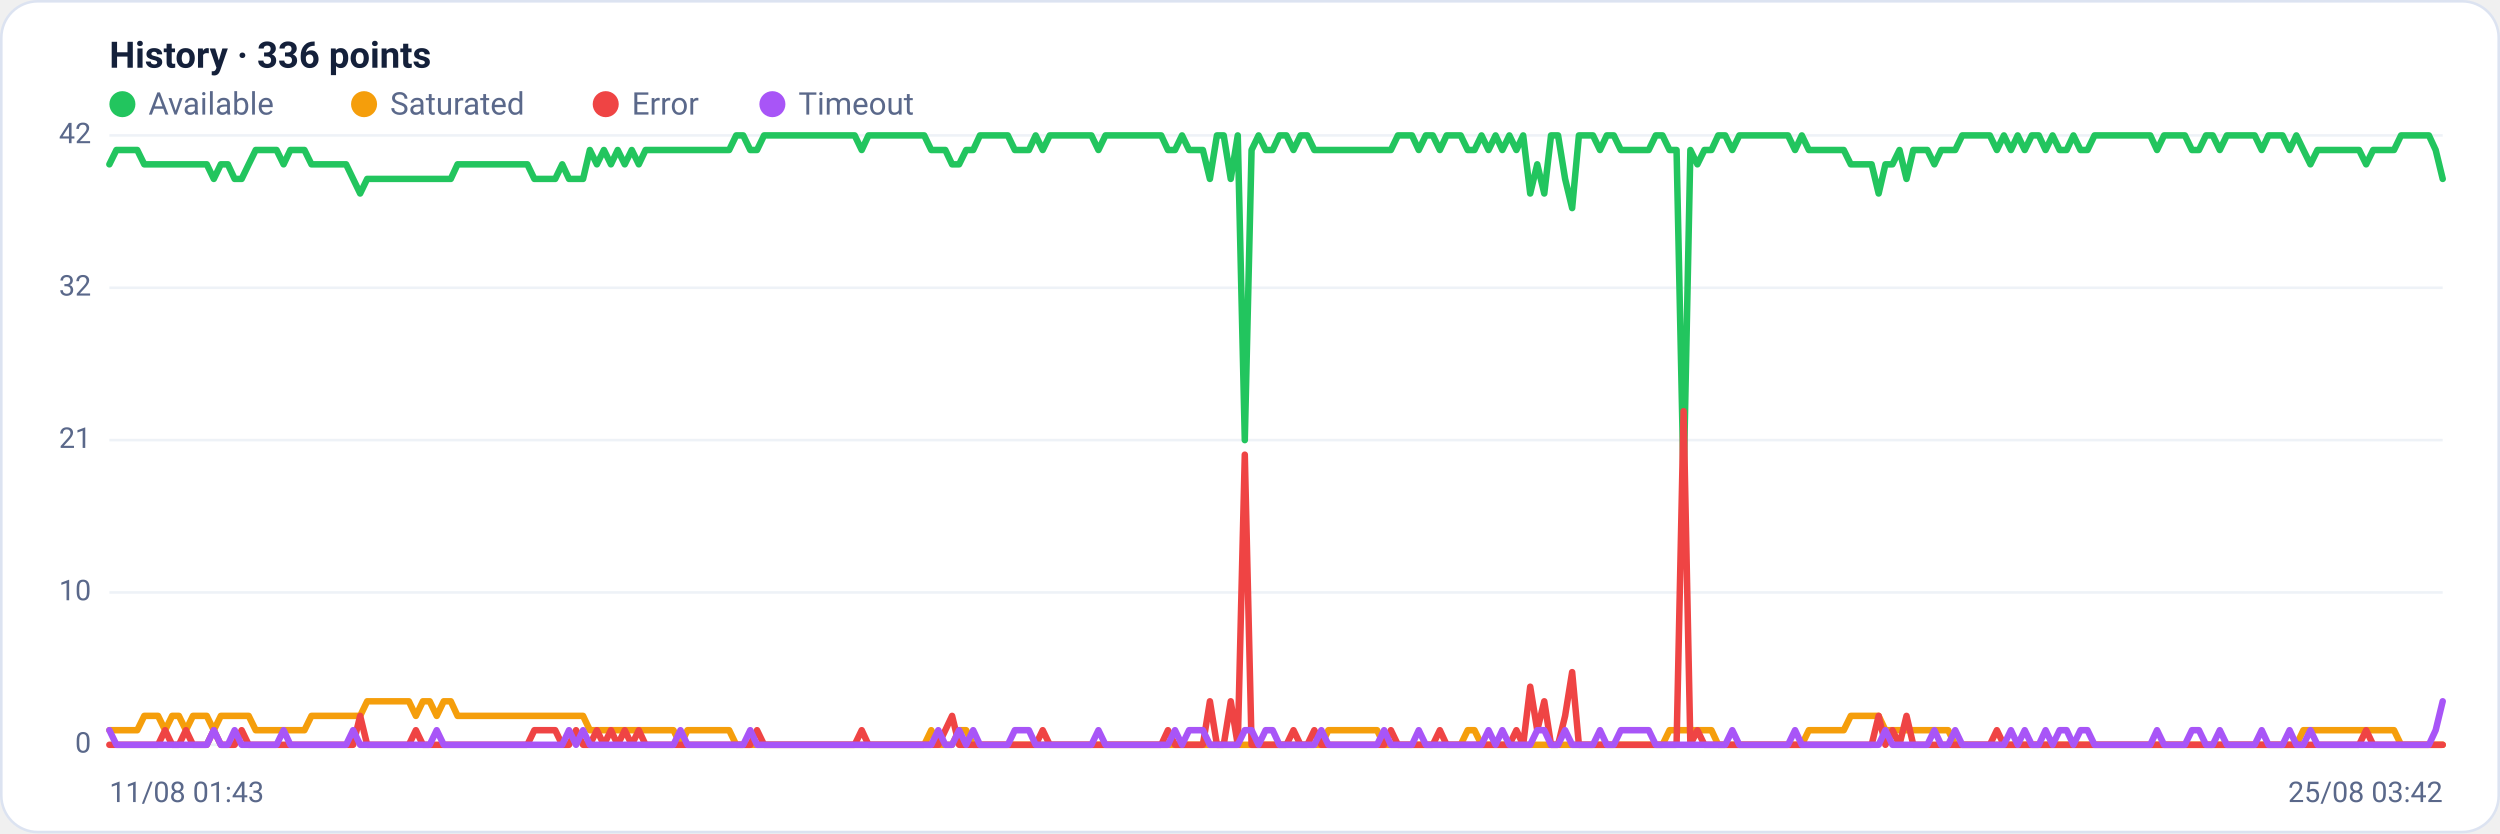
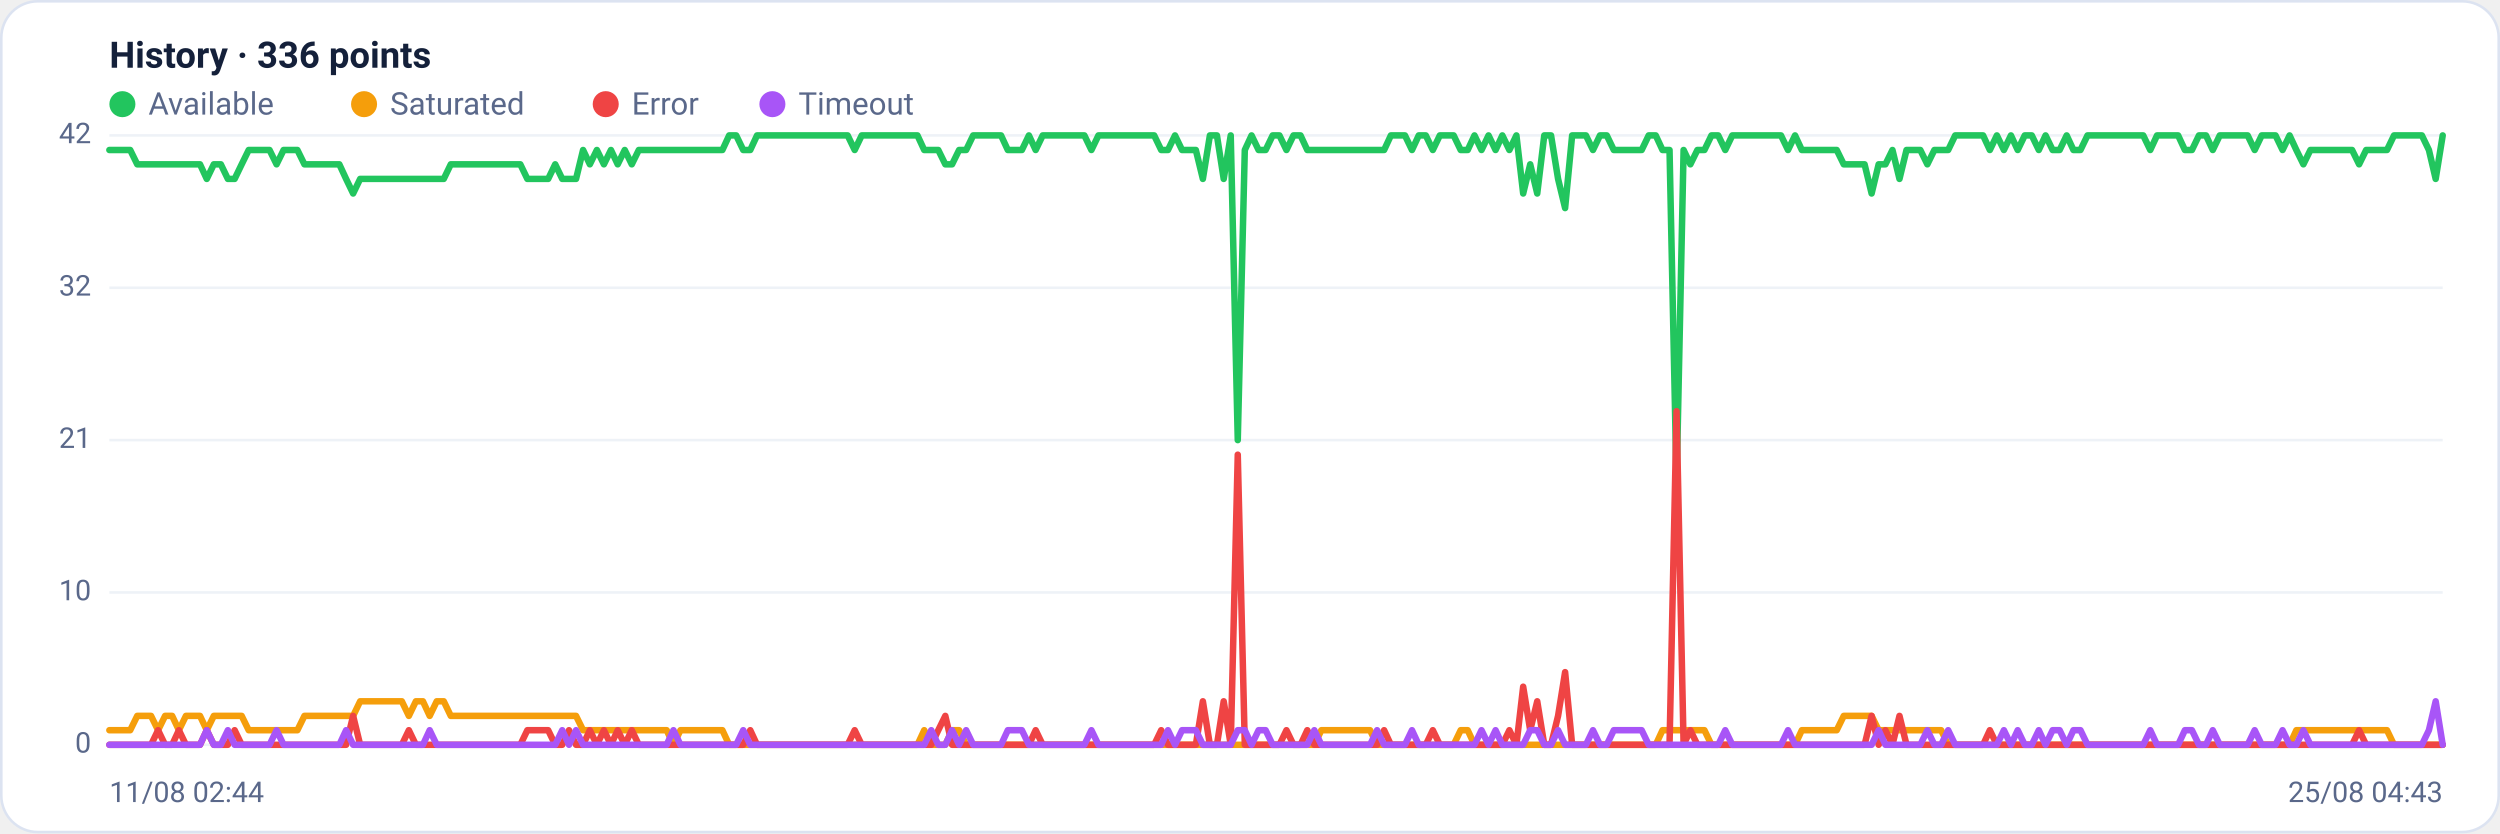
<svg xmlns="http://www.w3.org/2000/svg" viewBox="0 0 960 320" width="960" height="320" font-family="Segoe UI, system-ui, -apple-system, Roboto, Helvetica, Arial, sans-serif" role="img" aria-label="Availability history per region">
  <rect x="0.5" y="0.5" width="959" height="319" rx="14" fill="#ffffff" stroke="#dce3f1" />
  <text x="42" y="26" font-size="14" font-weight="600" fill="#14203a">History · 336 points</text>
  <circle cx="47" cy="40" r="5" fill="#22c55e" />
  <text x="57" y="44" font-size="12" fill="#5a688a">Available</text>
  <circle cx="139.8" cy="40" r="5" fill="#f59e0b" />
  <text x="149.8" y="44" font-size="12" fill="#5a688a">Saturated</text>
  <circle cx="232.6" cy="40" r="5" fill="#ef4444" />
  <text x="242.6" y="44" font-size="12" fill="#5a688a">Error</text>
  <circle cx="296.6" cy="40" r="5" fill="#a855f7" />
  <text x="306.6" y="44" font-size="12" fill="#5a688a">Timeout</text>
  <line x1="42" y1="286.0" x2="938" y2="286.0" stroke="#eef2f7" stroke-width="1" />
  <text x="35" y="289.0" text-anchor="end" font-size="11" fill="#5a688a">0</text>
  <line x1="42" y1="227.5" x2="938" y2="227.5" stroke="#eef2f7" stroke-width="1" />
  <text x="35" y="230.5" text-anchor="end" font-size="11" fill="#5a688a">10</text>
  <line x1="42" y1="169.0" x2="938" y2="169.0" stroke="#eef2f7" stroke-width="1" />
  <text x="35" y="172.0" text-anchor="end" font-size="11" fill="#5a688a">21</text>
  <line x1="42" y1="110.5" x2="938" y2="110.5" stroke="#eef2f7" stroke-width="1" />
  <text x="35" y="113.5" text-anchor="end" font-size="11" fill="#5a688a">32</text>
  <line x1="42" y1="52.0" x2="938" y2="52.0" stroke="#eef2f7" stroke-width="1" />
  <text x="35" y="55.0" text-anchor="end" font-size="11" fill="#5a688a">42</text>
-   <polyline fill="none" stroke="#22c55e" stroke-width="2.5" stroke-linejoin="round" stroke-linecap="round" points="42.0,63.1 44.7,57.6 47.3,57.6 50.0,57.6 52.7,57.6 55.4,63.1 58.0,63.1 60.7,63.1 63.4,63.1 66.1,63.1 68.7,63.1 71.4,63.1 74.1,63.1 76.8,63.1 79.4,63.1 82.1,68.7 84.8,63.1 87.5,63.1 90.1,68.7 92.8,68.7 95.5,63.1 98.2,57.6 100.8,57.6 103.5,57.6 106.2,57.6 108.9,63.1 111.5,57.6 114.2,57.6 116.9,57.6 119.6,63.1 122.2,63.1 124.9,63.1 127.6,63.1 130.3,63.1 132.9,63.1 135.6,68.7 138.3,74.3 141.0,68.7 143.6,68.7 146.3,68.7 149.0,68.7 151.7,68.7 154.3,68.7 157.0,68.7 159.7,68.7 162.4,68.7 165.0,68.7 167.7,68.7 170.4,68.7 173.1,68.7 175.7,63.1 178.4,63.1 181.1,63.1 183.8,63.1 186.4,63.1 189.1,63.1 191.8,63.1 194.5,63.1 197.1,63.1 199.8,63.1 202.5,63.1 205.2,68.7 207.8,68.7 210.5,68.7 213.2,68.7 215.9,63.1 218.5,68.7 221.2,68.7 223.9,68.7 226.5,57.6 229.2,63.1 231.9,57.6 234.6,63.1 237.2,57.6 239.9,63.1 242.6,57.6 245.3,63.1 247.9,57.6 250.6,57.6 253.3,57.6 256.0,57.6 258.6,57.6 261.3,57.6 264.0,57.6 266.7,57.6 269.3,57.6 272.0,57.6 274.7,57.6 277.4,57.6 280.0,57.6 282.7,52.0 285.4,52.0 288.1,57.6 290.7,57.6 293.4,52.0 296.1,52.0 298.8,52.0 301.4,52.0 304.1,52.0 306.8,52.0 309.5,52.0 312.1,52.0 314.8,52.0 317.5,52.0 320.2,52.0 322.8,52.0 325.5,52.0 328.2,52.0 330.9,57.6 333.5,52.0 336.2,52.0 338.9,52.0 341.6,52.0 344.2,52.0 346.9,52.0 349.6,52.0 352.3,52.0 354.9,52.0 357.6,57.6 360.3,57.6 363.0,57.6 365.6,63.1 368.3,63.1 371.0,57.6 373.7,57.6 376.3,52.0 379.0,52.0 381.7,52.0 384.4,52.0 387.0,52.0 389.7,57.6 392.4,57.6 395.1,57.6 397.7,52.0 400.4,57.6 403.1,52.0 405.7,52.0 408.4,52.0 411.1,52.0 413.8,52.0 416.4,52.0 419.1,52.0 421.8,57.6 424.5,52.0 427.1,52.0 429.8,52.0 432.5,52.0 435.2,52.0 437.8,52.0 440.5,52.0 443.2,52.0 445.9,52.0 448.5,57.6 451.2,57.6 453.9,52.0 456.6,57.6 459.2,57.6 461.9,57.6 464.6,68.7 467.3,52.0 469.9,52.0 472.6,68.7 475.3,52.0 478.0,169.0 480.6,57.6 483.3,52.0 486.0,57.6 488.7,57.6 491.3,52.0 494.0,52.0 496.7,57.6 499.4,52.0 502.0,52.0 504.7,57.6 507.4,57.6 510.1,57.6 512.7,57.6 515.4,57.6 518.1,57.6 520.8,57.6 523.4,57.6 526.1,57.6 528.8,57.6 531.5,57.6 534.1,57.6 536.8,52.0 539.5,52.0 542.2,52.0 544.8,57.6 547.5,52.0 550.2,52.0 552.9,57.6 555.5,52.0 558.2,52.0 560.9,52.0 563.6,57.6 566.2,57.6 568.9,52.0 571.6,57.6 574.3,52.0 576.9,57.6 579.6,52.0 582.3,57.6 584.9,52.0 587.6,74.3 590.3,63.1 593.0,74.3 595.6,52.0 598.3,52.0 601.0,68.7 603.7,79.9 606.3,52.0 609.0,52.0 611.7,52.0 614.4,57.6 617.0,52.0 619.7,52.0 622.4,57.6 625.1,57.6 627.7,57.6 630.4,57.6 633.1,57.6 635.8,52.0 638.4,52.0 641.1,57.6 643.8,57.6 646.5,185.7 649.1,57.6 651.8,63.1 654.5,57.6 657.2,57.6 659.8,52.0 662.5,52.0 665.2,57.6 667.9,52.0 670.5,52.0 673.2,52.0 675.9,52.0 678.6,52.0 681.2,52.0 683.9,52.0 686.6,52.0 689.3,57.6 691.9,52.0 694.6,57.6 697.3,57.6 700.0,57.6 702.6,57.6 705.3,57.6 708.0,57.6 710.7,63.1 713.3,63.1 716.0,63.1 718.7,63.1 721.4,74.3 724.0,63.1 726.7,63.1 729.4,57.6 732.1,68.7 734.7,57.6 737.4,57.6 740.1,57.6 742.8,63.1 745.4,57.6 748.1,57.6 750.8,57.6 753.5,52.0 756.1,52.0 758.8,52.0 761.5,52.0 764.1,52.0 766.8,57.6 769.5,52.0 772.2,57.6 774.8,52.0 777.5,57.6 780.2,52.0 782.9,52.0 785.5,57.6 788.2,52.0 790.9,57.6 793.6,57.6 796.2,52.0 798.9,57.6 801.6,57.6 804.3,52.0 806.9,52.0 809.6,52.0 812.3,52.0 815.0,52.0 817.6,52.0 820.3,52.0 823.0,52.0 825.7,52.0 828.3,57.6 831.0,52.0 833.7,52.0 836.4,52.0 839.0,52.0 841.7,57.6 844.4,57.6 847.1,52.0 849.7,52.0 852.4,57.6 855.1,52.0 857.8,52.0 860.4,52.0 863.1,52.0 865.8,52.0 868.5,57.6 871.1,52.0 873.8,52.0 876.5,52.0 879.2,57.6 881.8,52.0 884.5,57.6 887.2,63.1 889.9,57.6 892.5,57.6 895.2,57.6 897.9,57.6 900.6,57.6 903.2,57.6 905.9,57.6 908.6,63.1 911.3,57.6 913.9,57.6 916.6,57.6 919.3,57.6 922.0,52.0 924.6,52.0 927.3,52.0 930.0,52.0 932.7,52.0 935.3,57.6 938.0,68.7" />
-   <polyline fill="none" stroke="#f59e0b" stroke-width="2.5" stroke-linejoin="round" stroke-linecap="round" points="42.0,280.4 44.7,280.4 47.3,280.4 50.0,280.4 52.7,280.4 55.4,274.9 58.0,274.9 60.7,274.9 63.4,280.4 66.1,274.9 68.7,274.9 71.4,280.4 74.1,274.9 76.8,274.9 79.4,274.9 82.1,280.4 84.8,274.9 87.5,274.9 90.1,274.9 92.8,274.9 95.5,274.9 98.2,280.4 100.8,280.4 103.5,280.4 106.2,280.4 108.9,280.4 111.5,280.4 114.2,280.4 116.9,280.4 119.6,274.9 122.2,274.9 124.9,274.9 127.6,274.9 130.3,274.9 132.9,274.9 135.6,274.9 138.3,274.9 141.0,269.3 143.6,269.3 146.3,269.3 149.0,269.3 151.7,269.3 154.3,269.3 157.0,269.3 159.7,274.9 162.4,269.3 165.0,269.3 167.7,274.9 170.4,269.3 173.1,269.3 175.7,274.9 178.4,274.9 181.1,274.9 183.8,274.9 186.4,274.9 189.1,274.9 191.8,274.9 194.5,274.9 197.1,274.9 199.8,274.9 202.5,274.9 205.2,274.9 207.8,274.9 210.5,274.9 213.2,274.9 215.9,274.9 218.5,274.9 221.2,274.9 223.9,274.9 226.5,280.4 229.2,280.4 231.9,280.4 234.6,280.4 237.2,280.4 239.9,280.4 242.6,280.4 245.3,280.4 247.9,280.4 250.6,280.4 253.3,280.4 256.0,280.4 258.6,280.4 261.3,286.0 264.0,280.4 266.7,280.4 269.3,280.4 272.0,280.4 274.7,280.4 277.4,280.4 280.0,280.4 282.7,286.0 285.4,286.0 288.1,286.0 290.7,286.0 293.4,286.0 296.1,286.0 298.8,286.0 301.4,286.0 304.1,286.0 306.8,286.0 309.5,286.0 312.1,286.0 314.8,286.0 317.5,286.0 320.2,286.0 322.8,286.0 325.5,286.0 328.2,286.0 330.9,286.0 333.5,286.0 336.2,286.0 338.9,286.0 341.6,286.0 344.2,286.0 346.9,286.0 349.6,286.0 352.3,286.0 354.9,286.0 357.6,280.4 360.3,286.0 363.0,286.0 365.6,286.0 368.3,280.4 371.0,280.4 373.7,286.0 376.3,286.0 379.0,286.0 381.7,286.0 384.4,286.0 387.0,286.0 389.7,286.0 392.4,286.0 395.1,286.0 397.7,286.0 400.4,286.0 403.1,286.0 405.7,286.0 408.4,286.0 411.1,286.0 413.8,286.0 416.4,286.0 419.1,286.0 421.8,286.0 424.5,286.0 427.1,286.0 429.8,286.0 432.5,286.0 435.2,286.0 437.8,286.0 440.5,286.0 443.2,286.0 445.9,286.0 448.5,286.0 451.2,286.0 453.9,286.0 456.6,286.0 459.2,286.0 461.9,286.0 464.6,286.0 467.3,286.0 469.9,286.0 472.6,286.0 475.3,286.0 478.0,286.0 480.6,286.0 483.3,286.0 486.0,286.0 488.7,286.0 491.3,286.0 494.0,286.0 496.7,286.0 499.4,286.0 502.0,286.0 504.7,286.0 507.4,286.0 510.1,280.4 512.7,280.4 515.4,280.4 518.1,280.4 520.8,280.4 523.4,280.4 526.1,280.4 528.8,280.4 531.5,286.0 534.1,286.0 536.8,286.0 539.5,286.0 542.2,286.0 544.8,286.0 547.5,286.0 550.2,286.0 552.9,286.0 555.5,286.0 558.2,286.0 560.9,286.0 563.6,280.4 566.2,280.4 568.9,286.0 571.6,286.0 574.3,286.0 576.9,286.0 579.6,286.0 582.3,286.0 584.9,286.0 587.6,286.0 590.3,286.0 593.0,286.0 595.6,286.0 598.3,286.0 601.0,286.0 603.7,286.0 606.3,286.0 609.0,286.0 611.7,286.0 614.4,286.0 617.0,286.0 619.7,286.0 622.4,286.0 625.1,286.0 627.7,286.0 630.4,286.0 633.1,286.0 635.8,286.0 638.4,286.0 641.1,280.4 643.8,280.4 646.5,280.4 649.1,280.4 651.8,280.4 654.5,280.4 657.2,280.4 659.8,286.0 662.5,286.0 665.2,286.0 667.9,286.0 670.5,286.0 673.2,286.0 675.9,286.0 678.6,286.0 681.2,286.0 683.9,286.0 686.6,286.0 689.3,286.0 691.9,286.0 694.6,280.4 697.3,280.4 700.0,280.4 702.6,280.4 705.3,280.4 708.0,280.4 710.7,274.9 713.3,274.9 716.0,274.9 718.7,274.9 721.4,274.9 724.0,280.4 726.7,280.4 729.4,280.4 732.1,280.4 734.7,280.4 737.4,280.4 740.1,280.4 742.8,280.4 745.4,280.4 748.1,280.4 750.8,286.0 753.5,286.0 756.1,286.0 758.8,286.0 761.5,286.0 764.1,286.0 766.8,286.0 769.5,286.0 772.2,286.0 774.8,286.0 777.5,286.0 780.2,286.0 782.9,286.0 785.5,286.0 788.2,286.0 790.9,286.0 793.6,286.0 796.2,286.0 798.9,286.0 801.6,286.0 804.3,286.0 806.9,286.0 809.6,286.0 812.3,286.0 815.0,286.0 817.6,286.0 820.3,286.0 823.0,286.0 825.7,286.0 828.3,286.0 831.0,286.0 833.7,286.0 836.4,286.0 839.0,286.0 841.7,286.0 844.4,286.0 847.1,286.0 849.7,286.0 852.4,286.0 855.1,286.0 857.8,286.0 860.4,286.0 863.1,286.0 865.8,286.0 868.5,286.0 871.1,286.0 873.8,286.0 876.5,286.0 879.2,286.0 881.8,286.0 884.5,280.4 887.2,280.4 889.9,280.4 892.5,280.4 895.2,280.4 897.9,280.4 900.6,280.4 903.2,280.4 905.9,280.4 908.6,280.4 911.3,280.4 913.9,280.4 916.6,280.4 919.3,280.4 922.0,286.0 924.6,286.0 927.3,286.0 930.0,286.0 932.7,286.0 935.3,286.0 938.0,286.0" />
-   <polyline fill="none" stroke="#ef4444" stroke-width="2.5" stroke-linejoin="round" stroke-linecap="round" points="42.0,286.0 44.7,286.0 47.3,286.0 50.0,286.0 52.7,286.0 55.4,286.0 58.0,286.0 60.7,286.0 63.4,280.4 66.1,286.0 68.7,286.0 71.4,280.4 74.1,286.0 76.8,286.0 79.4,286.0 82.1,280.4 84.8,286.0 87.5,286.0 90.1,286.0 92.8,280.4 95.5,286.0 98.2,286.0 100.8,286.0 103.5,286.0 106.2,286.0 108.9,286.0 111.5,286.0 114.2,286.0 116.9,286.0 119.6,286.0 122.2,286.0 124.9,286.0 127.6,286.0 130.3,286.0 132.9,286.0 135.6,286.0 138.3,274.9 141.0,286.0 143.6,286.0 146.3,286.0 149.0,286.0 151.7,286.0 154.3,286.0 157.0,286.0 159.7,280.4 162.4,286.0 165.0,286.0 167.7,286.0 170.4,286.0 173.1,286.0 175.7,286.0 178.4,286.0 181.1,286.0 183.8,286.0 186.4,286.0 189.1,286.0 191.8,286.0 194.5,286.0 197.1,286.0 199.8,286.0 202.5,286.0 205.2,280.4 207.8,280.4 210.5,280.4 213.2,280.4 215.9,286.0 218.5,286.0 221.2,280.4 223.9,286.0 226.5,286.0 229.2,280.4 231.9,286.0 234.6,280.4 237.2,286.0 239.9,280.4 242.6,286.0 245.3,280.4 247.9,286.0 250.6,286.0 253.3,286.0 256.0,286.0 258.6,286.0 261.3,286.0 264.0,286.0 266.7,286.0 269.3,286.0 272.0,286.0 274.7,286.0 277.4,286.0 280.0,286.0 282.7,286.0 285.4,286.0 288.1,286.0 290.7,280.4 293.4,286.0 296.1,286.0 298.8,286.0 301.4,286.0 304.1,286.0 306.8,286.0 309.5,286.0 312.1,286.0 314.8,286.0 317.5,286.0 320.2,286.0 322.8,286.0 325.5,286.0 328.2,286.0 330.9,280.4 333.5,286.0 336.2,286.0 338.9,286.0 341.6,286.0 344.2,286.0 346.9,286.0 349.6,286.0 352.3,286.0 354.9,286.0 357.6,286.0 360.3,286.0 363.0,280.4 365.6,274.9 368.3,286.0 371.0,286.0 373.7,286.0 376.3,286.0 379.0,286.0 381.7,286.0 384.4,286.0 387.0,286.0 389.7,286.0 392.4,286.0 395.1,286.0 397.7,286.0 400.4,280.4 403.1,286.0 405.7,286.0 408.4,286.0 411.1,286.0 413.8,286.0 416.4,286.0 419.1,286.0 421.8,286.0 424.5,286.0 427.1,286.0 429.8,286.0 432.5,286.0 435.2,286.0 437.8,286.0 440.5,286.0 443.2,286.0 445.9,286.0 448.5,280.4 451.2,286.0 453.9,286.0 456.6,286.0 459.2,286.0 461.9,286.0 464.6,269.3 467.3,286.0 469.9,286.0 472.6,269.3 475.3,286.0 478.0,174.6 480.6,286.0 483.3,286.0 486.0,286.0 488.7,286.0 491.3,286.0 494.0,286.0 496.7,280.4 499.4,286.0 502.0,286.0 504.7,280.4 507.4,286.0 510.1,286.0 512.7,286.0 515.4,286.0 518.1,286.0 520.8,286.0 523.4,286.0 526.1,286.0 528.8,286.0 531.5,286.0 534.1,280.4 536.8,286.0 539.5,286.0 542.2,286.0 544.8,286.0 547.5,286.0 550.2,286.0 552.9,280.4 555.5,286.0 558.2,286.0 560.9,286.0 563.6,286.0 566.2,286.0 568.9,286.0 571.6,286.0 574.3,286.0 576.9,286.0 579.6,286.0 582.3,280.4 584.9,286.0 587.6,263.7 590.3,280.4 593.0,269.3 595.6,286.0 598.3,286.0 601.0,274.9 603.7,258.1 606.3,286.0 609.0,286.0 611.7,286.0 614.4,286.0 617.0,286.0 619.7,286.0 622.4,286.0 625.1,286.0 627.7,286.0 630.4,286.0 633.1,286.0 635.8,286.0 638.4,286.0 641.1,286.0 643.8,286.0 646.5,157.9 649.1,286.0 651.8,280.4 654.5,286.0 657.2,286.0 659.8,286.0 662.5,286.0 665.2,286.0 667.9,286.0 670.5,286.0 673.2,286.0 675.9,286.0 678.6,286.0 681.2,286.0 683.9,286.0 686.6,286.0 689.3,286.0 691.9,286.0 694.6,286.0 697.3,286.0 700.0,286.0 702.6,286.0 705.3,286.0 708.0,286.0 710.7,286.0 713.3,286.0 716.0,286.0 718.7,286.0 721.4,274.9 724.0,286.0 726.7,280.4 729.4,286.0 732.1,274.9 734.7,286.0 737.4,286.0 740.1,286.0 742.8,286.0 745.4,286.0 748.1,286.0 750.8,286.0 753.5,286.0 756.1,286.0 758.8,286.0 761.5,286.0 764.1,286.0 766.8,280.4 769.5,286.0 772.2,286.0 774.8,286.0 777.5,286.0 780.2,286.0 782.9,286.0 785.5,286.0 788.2,286.0 790.9,286.0 793.6,286.0 796.2,286.0 798.9,286.0 801.6,286.0 804.3,286.0 806.9,286.0 809.6,286.0 812.3,286.0 815.0,286.0 817.6,286.0 820.3,286.0 823.0,286.0 825.7,286.0 828.3,286.0 831.0,286.0 833.7,286.0 836.4,286.0 839.0,286.0 841.7,286.0 844.4,286.0 847.1,286.0 849.7,286.0 852.4,286.0 855.1,286.0 857.8,286.0 860.4,286.0 863.1,286.0 865.8,286.0 868.5,286.0 871.1,286.0 873.8,286.0 876.5,286.0 879.2,286.0 881.8,286.0 884.5,286.0 887.2,286.0 889.9,286.0 892.5,286.0 895.2,286.0 897.9,286.0 900.6,286.0 903.2,286.0 905.9,286.0 908.6,280.4 911.3,286.0 913.9,286.0 916.6,286.0 919.3,286.0 922.0,286.0 924.6,286.0 927.3,286.0 930.0,286.0 932.7,286.0 935.3,286.0 938.0,286.0" />
-   <polyline fill="none" stroke="#a855f7" stroke-width="2.5" stroke-linejoin="round" stroke-linecap="round" points="42.0,280.4 44.7,286.0 47.3,286.0 50.0,286.0 52.7,286.0 55.4,286.0 58.0,286.0 60.7,286.0 63.4,286.0 66.1,286.0 68.7,286.0 71.4,286.0 74.1,286.0 76.8,286.0 79.4,286.0 82.1,280.4 84.8,286.0 87.5,286.0 90.1,280.4 92.8,286.0 95.5,286.0 98.2,286.0 100.8,286.0 103.5,286.0 106.2,286.0 108.9,280.4 111.5,286.0 114.2,286.0 116.9,286.0 119.6,286.0 122.2,286.0 124.9,286.0 127.6,286.0 130.3,286.0 132.9,286.0 135.6,280.4 138.3,286.0 141.0,286.0 143.6,286.0 146.3,286.0 149.0,286.0 151.7,286.0 154.3,286.0 157.0,286.0 159.7,286.0 162.4,286.0 165.0,286.0 167.7,280.4 170.4,286.0 173.1,286.0 175.7,286.0 178.4,286.0 181.1,286.0 183.8,286.0 186.4,286.0 189.1,286.0 191.8,286.0 194.5,286.0 197.1,286.0 199.8,286.0 202.5,286.0 205.2,286.0 207.8,286.0 210.5,286.0 213.2,286.0 215.9,286.0 218.5,280.4 221.2,286.0 223.9,280.4 226.5,286.0 229.2,286.0 231.9,286.0 234.6,286.0 237.2,286.0 239.9,286.0 242.6,286.0 245.3,286.0 247.9,286.0 250.6,286.0 253.3,286.0 256.0,286.0 258.6,286.0 261.3,280.4 264.0,286.0 266.7,286.0 269.3,286.0 272.0,286.0 274.7,286.0 277.4,286.0 280.0,286.0 282.7,286.0 285.4,286.0 288.1,280.4 290.7,286.0 293.4,286.0 296.1,286.0 298.8,286.0 301.4,286.0 304.1,286.0 306.8,286.0 309.5,286.0 312.1,286.0 314.8,286.0 317.5,286.0 320.2,286.0 322.8,286.0 325.5,286.0 328.2,286.0 330.9,286.0 333.5,286.0 336.2,286.0 338.9,286.0 341.6,286.0 344.2,286.0 346.9,286.0 349.6,286.0 352.3,286.0 354.9,286.0 357.6,286.0 360.3,280.4 363.0,286.0 365.6,286.0 368.3,280.4 371.0,286.0 373.7,280.4 376.3,286.0 379.0,286.0 381.7,286.0 384.4,286.0 387.0,286.0 389.7,280.4 392.4,280.4 395.1,280.4 397.7,286.0 400.4,286.0 403.1,286.0 405.7,286.0 408.4,286.0 411.1,286.0 413.8,286.0 416.4,286.0 419.1,286.0 421.8,280.4 424.5,286.0 427.1,286.0 429.8,286.0 432.5,286.0 435.2,286.0 437.8,286.0 440.5,286.0 443.2,286.0 445.9,286.0 448.5,286.0 451.2,280.4 453.9,286.0 456.6,280.4 459.2,280.4 461.9,280.4 464.6,286.0 467.3,286.0 469.9,286.0 472.6,286.0 475.3,286.0 478.0,280.4 480.6,280.4 483.3,286.0 486.0,280.4 488.7,280.4 491.3,286.0 494.0,286.0 496.7,286.0 499.4,286.0 502.0,286.0 504.7,286.0 507.4,280.4 510.1,286.0 512.7,286.0 515.4,286.0 518.1,286.0 520.8,286.0 523.4,286.0 526.1,286.0 528.8,286.0 531.5,280.4 534.1,286.0 536.8,286.0 539.5,286.0 542.2,286.0 544.8,280.4 547.5,286.0 550.2,286.0 552.9,286.0 555.5,286.0 558.2,286.0 560.9,286.0 563.6,286.0 566.2,286.0 568.9,286.0 571.6,280.4 574.3,286.0 576.9,280.4 579.6,286.0 582.3,286.0 584.9,286.0 587.6,286.0 590.3,280.4 593.0,280.4 595.6,286.0 598.3,286.0 601.0,280.4 603.7,286.0 606.3,286.0 609.0,286.0 611.7,286.0 614.4,280.4 617.0,286.0 619.7,286.0 622.4,280.4 625.1,280.4 627.7,280.4 630.4,280.4 633.1,280.4 635.8,286.0 638.4,286.0 641.1,286.0 643.8,286.0 646.5,286.0 649.1,286.0 651.8,286.0 654.5,286.0 657.2,286.0 659.8,286.0 662.5,286.0 665.2,280.4 667.9,286.0 670.5,286.0 673.2,286.0 675.9,286.0 678.6,286.0 681.2,286.0 683.9,286.0 686.6,286.0 689.3,280.4 691.9,286.0 694.6,286.0 697.3,286.0 700.0,286.0 702.6,286.0 705.3,286.0 708.0,286.0 710.7,286.0 713.3,286.0 716.0,286.0 718.7,286.0 721.4,286.0 724.0,280.4 726.7,286.0 729.4,286.0 732.1,286.0 734.7,286.0 737.4,286.0 740.1,286.0 742.8,280.4 745.4,286.0 748.1,286.0 750.8,280.4 753.5,286.0 756.1,286.0 758.8,286.0 761.5,286.0 764.1,286.0 766.8,286.0 769.5,286.0 772.2,280.4 774.8,286.0 777.5,280.4 780.2,286.0 782.9,286.0 785.5,280.4 788.2,286.0 790.9,280.4 793.6,280.4 796.2,286.0 798.9,280.4 801.6,280.4 804.3,286.0 806.9,286.0 809.6,286.0 812.3,286.0 815.0,286.0 817.6,286.0 820.3,286.0 823.0,286.0 825.7,286.0 828.3,280.4 831.0,286.0 833.7,286.0 836.4,286.0 839.0,286.0 841.7,280.4 844.4,280.4 847.1,286.0 849.7,286.0 852.4,280.4 855.1,286.0 857.8,286.0 860.4,286.0 863.1,286.0 865.8,286.0 868.5,280.4 871.1,286.0 873.8,286.0 876.5,286.0 879.2,280.4 881.8,286.0 884.5,286.0 887.2,280.4 889.9,286.0 892.5,286.0 895.2,286.0 897.9,286.0 900.6,286.0 903.2,286.0 905.9,286.0 908.6,286.0 911.3,286.0 913.9,286.0 916.6,286.0 919.3,286.0 922.0,286.0 924.6,286.0 927.3,286.0 930.0,286.0 932.7,286.0 935.3,280.4 938.0,269.3" />
-   <text x="42" y="308" font-size="11" fill="#5a688a">11/08 01:43</text>
-   <text x="938" y="308" text-anchor="end" font-size="11" fill="#5a688a">25/08 03:42</text>
+   <polyline fill="none" stroke="#22c55e" stroke-width="2.5" stroke-linejoin="round" stroke-linecap="round" points="42.0,57.6 44.7,57.6 47.3,57.6 50.0,57.6 52.7,63.1 55.4,63.1 58.0,63.1 60.7,63.1 63.4,63.1 66.1,63.1 68.7,63.1 71.4,63.1 74.1,63.1 76.8,63.1 79.4,68.7 82.1,63.1 84.8,63.1 87.5,68.7 90.1,68.7 92.8,63.1 95.5,57.6 98.2,57.6 100.8,57.6 103.5,57.6 106.2,63.1 108.9,57.6 111.5,57.6 114.2,57.6 116.9,63.1 119.6,63.1 122.2,63.1 124.9,63.1 127.6,63.1 130.3,63.1 132.9,68.7 135.6,74.3 138.3,68.7 141.0,68.7 143.6,68.7 146.3,68.7 149.0,68.7 151.7,68.7 154.3,68.7 157.0,68.7 159.7,68.7 162.4,68.7 165.0,68.7 167.7,68.7 170.4,68.7 173.1,63.1 175.7,63.1 178.4,63.1 181.1,63.1 183.8,63.1 186.4,63.1 189.1,63.1 191.8,63.1 194.5,63.1 197.1,63.1 199.8,63.1 202.5,68.7 205.2,68.7 207.8,68.7 210.5,68.7 213.2,63.1 215.9,68.7 218.5,68.7 221.2,68.7 223.9,57.6 226.5,63.1 229.2,57.6 231.9,63.1 234.6,57.6 237.2,63.1 239.9,57.6 242.6,63.1 245.3,57.6 247.9,57.6 250.6,57.6 253.3,57.6 256.0,57.6 258.6,57.6 261.3,57.6 264.0,57.6 266.7,57.6 269.3,57.6 272.0,57.6 274.7,57.6 277.4,57.6 280.0,52.0 282.7,52.0 285.4,57.6 288.1,57.6 290.7,52.0 293.4,52.0 296.1,52.0 298.8,52.0 301.4,52.0 304.1,52.0 306.8,52.0 309.5,52.0 312.1,52.0 314.8,52.0 317.5,52.0 320.2,52.0 322.8,52.0 325.5,52.0 328.2,57.6 330.9,52.0 333.5,52.0 336.2,52.0 338.9,52.0 341.6,52.0 344.2,52.0 346.9,52.0 349.6,52.0 352.3,52.0 354.9,57.6 357.6,57.6 360.3,57.6 363.0,63.1 365.6,63.1 368.3,57.6 371.0,57.6 373.7,52.0 376.3,52.0 379.0,52.0 381.7,52.0 384.4,52.0 387.0,57.6 389.7,57.6 392.4,57.6 395.1,52.0 397.7,57.6 400.4,52.0 403.1,52.0 405.7,52.0 408.4,52.0 411.1,52.0 413.8,52.0 416.4,52.0 419.1,57.6 421.8,52.0 424.5,52.0 427.1,52.0 429.8,52.0 432.5,52.0 435.2,52.0 437.8,52.0 440.5,52.0 443.2,52.0 445.9,57.6 448.5,57.6 451.2,52.0 453.9,57.6 456.6,57.6 459.2,57.6 461.9,68.7 464.6,52.0 467.3,52.0 469.9,68.7 472.6,52.0 475.3,169.0 478.0,57.6 480.6,52.0 483.3,57.6 486.0,57.6 488.7,52.0 491.3,52.0 494.0,57.6 496.7,52.0 499.4,52.0 502.0,57.6 504.7,57.6 507.4,57.6 510.1,57.6 512.7,57.6 515.4,57.6 518.1,57.6 520.8,57.6 523.4,57.6 526.1,57.6 528.8,57.6 531.5,57.6 534.1,52.0 536.8,52.0 539.5,52.0 542.2,57.6 544.8,52.0 547.5,52.0 550.2,57.6 552.9,52.0 555.5,52.0 558.2,52.0 560.9,57.6 563.6,57.6 566.2,52.0 568.9,57.6 571.6,52.0 574.3,57.6 576.9,52.0 579.6,57.6 582.3,52.0 584.9,74.3 587.6,63.1 590.3,74.3 593.0,52.0 595.6,52.0 598.3,68.7 601.0,79.9 603.7,52.0 606.3,52.0 609.0,52.0 611.7,57.6 614.4,52.0 617.0,52.0 619.7,57.6 622.4,57.6 625.1,57.6 627.7,57.6 630.4,57.6 633.1,52.0 635.8,52.0 638.4,57.6 641.1,57.6 643.8,185.7 646.5,57.6 649.1,63.1 651.8,57.6 654.5,57.6 657.2,52.0 659.8,52.0 662.5,57.6 665.2,52.0 667.9,52.0 670.5,52.0 673.2,52.0 675.9,52.0 678.6,52.0 681.2,52.0 683.9,52.0 686.6,57.6 689.3,52.0 691.9,57.6 694.6,57.6 697.3,57.6 700.0,57.6 702.6,57.6 705.3,57.6 708.0,63.1 710.7,63.1 713.3,63.1 716.0,63.1 718.7,74.3 721.4,63.1 724.0,63.1 726.7,57.6 729.4,68.7 732.1,57.6 734.7,57.6 737.4,57.6 740.1,63.1 742.8,57.6 745.4,57.6 748.1,57.6 750.8,52.0 753.5,52.0 756.1,52.0 758.8,52.0 761.5,52.0 764.1,57.6 766.8,52.0 769.5,57.6 772.2,52.0 774.8,57.6 777.5,52.0 780.2,52.0 782.9,57.6 785.5,52.0 788.2,57.6 790.9,57.6 793.6,52.0 796.2,57.6 798.9,57.6 801.6,52.0 804.3,52.0 806.9,52.0 809.6,52.0 812.3,52.0 815.0,52.0 817.6,52.0 820.3,52.0 823.0,52.0 825.7,57.6 828.3,52.0 831.0,52.0 833.7,52.0 836.4,52.0 839.0,57.6 841.7,57.6 844.4,52.0 847.1,52.0 849.7,57.6 852.4,52.0 855.1,52.0 857.8,52.0 860.4,52.0 863.1,52.0 865.8,57.6 868.5,52.0 871.1,52.0 873.8,52.0 876.5,57.6 879.2,52.0 881.8,57.6 884.5,63.1 887.2,57.6 889.9,57.6 892.5,57.6 895.2,57.6 897.9,57.6 900.6,57.6 903.2,57.6 905.9,63.1 908.6,57.6 911.3,57.6 913.9,57.6 916.6,57.6 919.3,52.0 922.0,52.0 924.6,52.0 927.3,52.0 930.0,52.0 932.7,57.6 935.3,68.7 938.0,52.0" />
+   <polyline fill="none" stroke="#f59e0b" stroke-width="2.5" stroke-linejoin="round" stroke-linecap="round" points="42.0,280.4 44.7,280.4 47.3,280.4 50.0,280.4 52.7,274.9 55.4,274.9 58.0,274.9 60.7,280.4 63.4,274.9 66.1,274.9 68.7,280.4 71.4,274.9 74.1,274.9 76.8,274.9 79.4,280.4 82.1,274.9 84.8,274.9 87.5,274.9 90.1,274.9 92.8,274.9 95.5,280.4 98.2,280.4 100.8,280.4 103.5,280.4 106.2,280.4 108.9,280.4 111.5,280.4 114.2,280.4 116.9,274.9 119.6,274.9 122.2,274.9 124.9,274.9 127.6,274.9 130.3,274.9 132.9,274.9 135.6,274.9 138.3,269.3 141.0,269.3 143.6,269.3 146.3,269.3 149.0,269.3 151.7,269.3 154.3,269.3 157.0,274.9 159.7,269.3 162.4,269.3 165.0,274.9 167.7,269.3 170.4,269.3 173.1,274.9 175.7,274.9 178.4,274.9 181.1,274.9 183.8,274.9 186.4,274.9 189.1,274.9 191.8,274.9 194.5,274.9 197.1,274.9 199.8,274.9 202.5,274.9 205.2,274.9 207.8,274.9 210.5,274.9 213.2,274.9 215.9,274.9 218.5,274.9 221.2,274.9 223.9,280.4 226.5,280.4 229.2,280.4 231.9,280.4 234.6,280.4 237.2,280.4 239.9,280.4 242.6,280.4 245.3,280.4 247.9,280.4 250.6,280.4 253.3,280.4 256.0,280.4 258.6,286.0 261.3,280.4 264.0,280.4 266.7,280.4 269.3,280.4 272.0,280.4 274.7,280.4 277.4,280.4 280.0,286.0 282.7,286.0 285.4,286.0 288.1,286.0 290.7,286.0 293.4,286.0 296.1,286.0 298.8,286.0 301.4,286.0 304.1,286.0 306.8,286.0 309.5,286.0 312.1,286.0 314.8,286.0 317.5,286.0 320.2,286.0 322.8,286.0 325.5,286.0 328.2,286.0 330.9,286.0 333.5,286.0 336.2,286.0 338.9,286.0 341.6,286.0 344.2,286.0 346.9,286.0 349.6,286.0 352.3,286.0 354.9,280.4 357.6,286.0 360.3,286.0 363.0,286.0 365.6,280.4 368.3,280.4 371.0,286.0 373.7,286.0 376.3,286.0 379.0,286.0 381.7,286.0 384.4,286.0 387.0,286.0 389.7,286.0 392.4,286.0 395.1,286.0 397.7,286.0 400.4,286.0 403.1,286.0 405.7,286.0 408.4,286.0 411.1,286.0 413.8,286.0 416.4,286.0 419.1,286.0 421.8,286.0 424.5,286.0 427.1,286.0 429.8,286.0 432.5,286.0 435.2,286.0 437.8,286.0 440.5,286.0 443.2,286.0 445.9,286.0 448.5,286.0 451.2,286.0 453.9,286.0 456.6,286.0 459.2,286.0 461.9,286.0 464.6,286.0 467.3,286.0 469.9,286.0 472.6,286.0 475.3,286.0 478.0,286.0 480.6,286.0 483.3,286.0 486.0,286.0 488.7,286.0 491.3,286.0 494.0,286.0 496.7,286.0 499.4,286.0 502.0,286.0 504.7,286.0 507.4,280.4 510.1,280.4 512.7,280.4 515.4,280.4 518.1,280.4 520.8,280.4 523.4,280.4 526.1,280.4 528.8,286.0 531.5,286.0 534.1,286.0 536.8,286.0 539.5,286.0 542.2,286.0 544.8,286.0 547.5,286.0 550.2,286.0 552.9,286.0 555.5,286.0 558.2,286.0 560.9,280.4 563.6,280.4 566.2,286.0 568.9,286.0 571.6,286.0 574.3,286.0 576.9,286.0 579.6,286.0 582.3,286.0 584.9,286.0 587.6,286.0 590.3,286.0 593.0,286.0 595.6,286.0 598.3,286.0 601.0,286.0 603.7,286.0 606.3,286.0 609.0,286.0 611.7,286.0 614.4,286.0 617.0,286.0 619.7,286.0 622.4,286.0 625.1,286.0 627.7,286.0 630.4,286.0 633.1,286.0 635.8,286.0 638.4,280.4 641.1,280.4 643.8,280.4 646.5,280.4 649.1,280.4 651.8,280.4 654.5,280.4 657.2,286.0 659.8,286.0 662.5,286.0 665.2,286.0 667.9,286.0 670.5,286.0 673.2,286.0 675.9,286.0 678.6,286.0 681.2,286.0 683.9,286.0 686.6,286.0 689.3,286.0 691.9,280.4 694.6,280.4 697.3,280.4 700.0,280.4 702.6,280.4 705.3,280.4 708.0,274.9 710.7,274.9 713.3,274.9 716.0,274.9 718.7,274.9 721.4,280.4 724.0,280.4 726.7,280.4 729.4,280.4 732.1,280.4 734.7,280.4 737.4,280.4 740.1,280.4 742.8,280.4 745.4,280.4 748.1,286.0 750.8,286.0 753.5,286.0 756.1,286.0 758.8,286.0 761.5,286.0 764.1,286.0 766.8,286.0 769.5,286.0 772.2,286.0 774.8,286.0 777.5,286.0 780.2,286.0 782.9,286.0 785.5,286.0 788.2,286.0 790.9,286.0 793.6,286.0 796.2,286.0 798.9,286.0 801.6,286.0 804.3,286.0 806.9,286.0 809.6,286.0 812.3,286.0 815.0,286.0 817.6,286.0 820.3,286.0 823.0,286.0 825.7,286.0 828.3,286.0 831.0,286.0 833.7,286.0 836.4,286.0 839.0,286.0 841.7,286.0 844.4,286.0 847.1,286.0 849.7,286.0 852.4,286.0 855.1,286.0 857.8,286.0 860.4,286.0 863.1,286.0 865.8,286.0 868.5,286.0 871.1,286.0 873.8,286.0 876.5,286.0 879.2,286.0 881.8,280.4 884.5,280.4 887.2,280.4 889.9,280.4 892.5,280.4 895.2,280.4 897.9,280.4 900.6,280.4 903.2,280.4 905.9,280.4 908.6,280.4 911.3,280.4 913.9,280.4 916.6,280.4 919.3,286.0 922.0,286.0 924.6,286.0 927.3,286.0 930.0,286.0 932.7,286.0 935.3,286.0 938.0,286.0" />
+   <polyline fill="none" stroke="#ef4444" stroke-width="2.5" stroke-linejoin="round" stroke-linecap="round" points="42.0,286.0 44.7,286.0 47.3,286.0 50.0,286.0 52.7,286.0 55.4,286.0 58.0,286.0 60.7,280.4 63.4,286.0 66.1,286.0 68.7,280.4 71.4,286.0 74.1,286.0 76.8,286.0 79.4,280.4 82.1,286.0 84.8,286.0 87.5,286.0 90.1,280.4 92.8,286.0 95.5,286.0 98.2,286.0 100.8,286.0 103.5,286.0 106.2,286.0 108.9,286.0 111.5,286.0 114.2,286.0 116.9,286.0 119.6,286.0 122.2,286.0 124.9,286.0 127.6,286.0 130.3,286.0 132.9,286.0 135.6,274.9 138.3,286.0 141.0,286.0 143.6,286.0 146.3,286.0 149.0,286.0 151.7,286.0 154.3,286.0 157.0,280.4 159.7,286.0 162.4,286.0 165.0,286.0 167.7,286.0 170.4,286.0 173.1,286.0 175.7,286.0 178.4,286.0 181.1,286.0 183.8,286.0 186.4,286.0 189.1,286.0 191.8,286.0 194.5,286.0 197.1,286.0 199.8,286.0 202.5,280.4 205.2,280.4 207.8,280.4 210.5,280.4 213.2,286.0 215.9,286.0 218.5,280.4 221.2,286.0 223.9,286.0 226.5,280.4 229.2,286.0 231.9,280.4 234.6,286.0 237.2,280.4 239.9,286.0 242.6,280.4 245.3,286.0 247.9,286.0 250.6,286.0 253.3,286.0 256.0,286.0 258.6,286.0 261.3,286.0 264.0,286.0 266.7,286.0 269.3,286.0 272.0,286.0 274.7,286.0 277.4,286.0 280.0,286.0 282.7,286.0 285.4,286.0 288.1,280.4 290.7,286.0 293.4,286.0 296.1,286.0 298.8,286.0 301.4,286.0 304.1,286.0 306.8,286.0 309.5,286.0 312.1,286.0 314.8,286.0 317.5,286.0 320.2,286.0 322.8,286.0 325.5,286.0 328.2,280.4 330.9,286.0 333.5,286.0 336.2,286.0 338.9,286.0 341.6,286.0 344.2,286.0 346.9,286.0 349.6,286.0 352.3,286.0 354.9,286.0 357.6,286.0 360.3,280.4 363.0,274.9 365.6,286.0 368.3,286.0 371.0,286.0 373.7,286.0 376.3,286.0 379.0,286.0 381.7,286.0 384.4,286.0 387.0,286.0 389.7,286.0 392.4,286.0 395.1,286.0 397.7,280.4 400.4,286.0 403.1,286.0 405.7,286.0 408.4,286.0 411.1,286.0 413.8,286.0 416.4,286.0 419.1,286.0 421.8,286.0 424.5,286.0 427.1,286.0 429.8,286.0 432.5,286.0 435.2,286.0 437.8,286.0 440.5,286.0 443.2,286.0 445.9,280.4 448.5,286.0 451.2,286.0 453.9,286.0 456.6,286.0 459.2,286.0 461.9,269.3 464.6,286.0 467.3,286.0 469.9,269.3 472.6,286.0 475.3,174.6 478.0,286.0 480.6,286.0 483.3,286.0 486.0,286.0 488.7,286.0 491.3,286.0 494.0,280.4 496.7,286.0 499.4,286.0 502.0,280.4 504.7,286.0 507.4,286.0 510.1,286.0 512.7,286.0 515.4,286.0 518.1,286.0 520.8,286.0 523.4,286.0 526.1,286.0 528.8,286.0 531.5,280.4 534.1,286.0 536.8,286.0 539.5,286.0 542.2,286.0 544.8,286.0 547.5,286.0 550.2,280.4 552.9,286.0 555.5,286.0 558.2,286.0 560.9,286.0 563.6,286.0 566.2,286.0 568.9,286.0 571.6,286.0 574.3,286.0 576.9,286.0 579.6,280.4 582.3,286.0 584.9,263.7 587.6,280.4 590.3,269.3 593.0,286.0 595.6,286.0 598.3,274.9 601.0,258.1 603.7,286.0 606.3,286.0 609.0,286.0 611.7,286.0 614.4,286.0 617.0,286.0 619.7,286.0 622.4,286.0 625.1,286.0 627.7,286.0 630.4,286.0 633.1,286.0 635.8,286.0 638.4,286.0 641.1,286.0 643.8,157.9 646.5,286.0 649.1,280.4 651.8,286.0 654.5,286.0 657.2,286.0 659.8,286.0 662.5,286.0 665.2,286.0 667.9,286.0 670.5,286.0 673.2,286.0 675.9,286.0 678.6,286.0 681.2,286.0 683.9,286.0 686.6,286.0 689.3,286.0 691.9,286.0 694.6,286.0 697.3,286.0 700.0,286.0 702.6,286.0 705.3,286.0 708.0,286.0 710.7,286.0 713.3,286.0 716.0,286.0 718.7,274.9 721.4,286.0 724.0,280.4 726.7,286.0 729.4,274.9 732.1,286.0 734.7,286.0 737.4,286.0 740.1,286.0 742.8,286.0 745.4,286.0 748.1,286.0 750.8,286.0 753.5,286.0 756.1,286.0 758.8,286.0 761.5,286.0 764.1,280.4 766.8,286.0 769.5,286.0 772.2,286.0 774.8,286.0 777.5,286.0 780.2,286.0 782.9,286.0 785.5,286.0 788.2,286.0 790.9,286.0 793.6,286.0 796.2,286.0 798.9,286.0 801.6,286.0 804.3,286.0 806.9,286.0 809.6,286.0 812.3,286.0 815.0,286.0 817.6,286.0 820.3,286.0 823.0,286.0 825.7,286.0 828.3,286.0 831.0,286.0 833.7,286.0 836.4,286.0 839.0,286.0 841.7,286.0 844.4,286.0 847.1,286.0 849.7,286.0 852.4,286.0 855.1,286.0 857.8,286.0 860.4,286.0 863.1,286.0 865.8,286.0 868.5,286.0 871.1,286.0 873.8,286.0 876.5,286.0 879.2,286.0 881.8,286.0 884.5,286.0 887.2,286.0 889.9,286.0 892.5,286.0 895.2,286.0 897.9,286.0 900.6,286.0 903.2,286.0 905.9,280.4 908.6,286.0 911.3,286.0 913.9,286.0 916.6,286.0 919.3,286.0 922.0,286.0 924.6,286.0 927.3,286.0 930.0,286.0 932.7,286.0 935.3,286.0 938.0,286.0" />
+   <polyline fill="none" stroke="#a855f7" stroke-width="2.5" stroke-linejoin="round" stroke-linecap="round" points="42.0,286.0 44.7,286.0 47.3,286.0 50.0,286.0 52.7,286.0 55.4,286.0 58.0,286.0 60.7,286.0 63.4,286.0 66.1,286.0 68.7,286.0 71.4,286.0 74.1,286.0 76.8,286.0 79.4,280.4 82.1,286.0 84.8,286.0 87.5,280.4 90.1,286.0 92.8,286.0 95.5,286.0 98.2,286.0 100.8,286.0 103.5,286.0 106.2,280.4 108.9,286.0 111.5,286.0 114.2,286.0 116.9,286.0 119.6,286.0 122.2,286.0 124.9,286.0 127.6,286.0 130.3,286.0 132.9,280.4 135.6,286.0 138.3,286.0 141.0,286.0 143.6,286.0 146.3,286.0 149.0,286.0 151.7,286.0 154.3,286.0 157.0,286.0 159.7,286.0 162.4,286.0 165.0,280.4 167.7,286.0 170.4,286.0 173.1,286.0 175.7,286.0 178.4,286.0 181.1,286.0 183.8,286.0 186.4,286.0 189.1,286.0 191.8,286.0 194.5,286.0 197.1,286.0 199.8,286.0 202.5,286.0 205.2,286.0 207.8,286.0 210.5,286.0 213.2,286.0 215.9,280.4 218.5,286.0 221.2,280.4 223.9,286.0 226.5,286.0 229.2,286.0 231.9,286.0 234.6,286.0 237.2,286.0 239.9,286.0 242.6,286.0 245.3,286.0 247.9,286.0 250.6,286.0 253.3,286.0 256.0,286.0 258.6,280.4 261.3,286.0 264.0,286.0 266.7,286.0 269.3,286.0 272.0,286.0 274.7,286.0 277.4,286.0 280.0,286.0 282.7,286.0 285.4,280.4 288.1,286.0 290.7,286.0 293.4,286.0 296.1,286.0 298.8,286.0 301.4,286.0 304.1,286.0 306.8,286.0 309.5,286.0 312.1,286.0 314.8,286.0 317.5,286.0 320.2,286.0 322.8,286.0 325.5,286.0 328.2,286.0 330.9,286.0 333.5,286.0 336.2,286.0 338.9,286.0 341.6,286.0 344.2,286.0 346.9,286.0 349.6,286.0 352.3,286.0 354.9,286.0 357.6,280.4 360.3,286.0 363.0,286.0 365.6,280.4 368.3,286.0 371.0,280.4 373.7,286.0 376.3,286.0 379.0,286.0 381.7,286.0 384.4,286.0 387.0,280.4 389.7,280.4 392.4,280.4 395.1,286.0 397.7,286.0 400.4,286.0 403.1,286.0 405.7,286.0 408.4,286.0 411.1,286.0 413.8,286.0 416.4,286.0 419.1,280.4 421.8,286.0 424.5,286.0 427.1,286.0 429.8,286.0 432.5,286.0 435.2,286.0 437.8,286.0 440.5,286.0 443.2,286.0 445.9,286.0 448.5,280.4 451.2,286.0 453.9,280.4 456.6,280.4 459.2,280.4 461.9,286.0 464.6,286.0 467.3,286.0 469.9,286.0 472.6,286.0 475.3,280.4 478.0,280.4 480.6,286.0 483.3,280.4 486.0,280.4 488.7,286.0 491.3,286.0 494.0,286.0 496.7,286.0 499.4,286.0 502.0,286.0 504.7,280.4 507.4,286.0 510.1,286.0 512.7,286.0 515.4,286.0 518.1,286.0 520.8,286.0 523.4,286.0 526.1,286.0 528.8,280.4 531.5,286.0 534.1,286.0 536.8,286.0 539.5,286.0 542.2,280.4 544.8,286.0 547.5,286.0 550.2,286.0 552.9,286.0 555.5,286.0 558.2,286.0 560.9,286.0 563.6,286.0 566.2,286.0 568.9,280.4 571.6,286.0 574.3,280.4 576.9,286.0 579.6,286.0 582.3,286.0 584.9,286.0 587.6,280.4 590.3,280.4 593.0,286.0 595.6,286.0 598.3,280.4 601.0,286.0 603.7,286.0 606.3,286.0 609.0,286.0 611.7,280.4 614.4,286.0 617.0,286.0 619.7,280.4 622.4,280.4 625.1,280.4 627.7,280.4 630.4,280.4 633.1,286.0 635.8,286.0 638.4,286.0 641.1,286.0 643.8,286.0 646.5,286.0 649.1,286.0 651.8,286.0 654.5,286.0 657.2,286.0 659.8,286.0 662.5,280.4 665.2,286.0 667.9,286.0 670.5,286.0 673.2,286.0 675.9,286.0 678.6,286.0 681.2,286.0 683.9,286.0 686.6,280.4 689.3,286.0 691.9,286.0 694.6,286.0 697.3,286.0 700.0,286.0 702.6,286.0 705.3,286.0 708.0,286.0 710.7,286.0 713.3,286.0 716.0,286.0 718.7,286.0 721.4,280.4 724.0,286.0 726.7,286.0 729.4,286.0 732.1,286.0 734.7,286.0 737.4,286.0 740.1,280.4 742.8,286.0 745.4,286.0 748.1,280.4 750.8,286.0 753.5,286.0 756.1,286.0 758.8,286.0 761.5,286.0 764.1,286.0 766.8,286.0 769.5,280.4 772.2,286.0 774.8,280.4 777.5,286.0 780.2,286.0 782.9,280.4 785.5,286.0 788.2,280.4 790.9,280.4 793.6,286.0 796.2,280.4 798.9,280.4 801.6,286.0 804.3,286.0 806.9,286.0 809.6,286.0 812.3,286.0 815.0,286.0 817.6,286.0 820.3,286.0 823.0,286.0 825.7,280.4 828.3,286.0 831.0,286.0 833.7,286.0 836.4,286.0 839.0,280.4 841.7,280.4 844.4,286.0 847.1,286.0 849.7,280.4 852.4,286.0 855.1,286.0 857.8,286.0 860.4,286.0 863.1,286.0 865.8,280.4 868.5,286.0 871.1,286.0 873.8,286.0 876.5,280.4 879.2,286.0 881.8,286.0 884.5,280.4 887.2,286.0 889.9,286.0 892.5,286.0 895.2,286.0 897.9,286.0 900.6,286.0 903.2,286.0 905.9,286.0 908.6,286.0 911.3,286.0 913.9,286.0 916.6,286.0 919.3,286.0 922.0,286.0 924.6,286.0 927.3,286.0 930.0,286.0 932.7,280.4 935.3,269.3 938.0,286.0" />
+   <text x="42" y="308" font-size="11" fill="#5a688a">11/08 02:44</text>
+   <text x="938" y="308" text-anchor="end" font-size="11" fill="#5a688a">25/08 04:43</text>
</svg>
